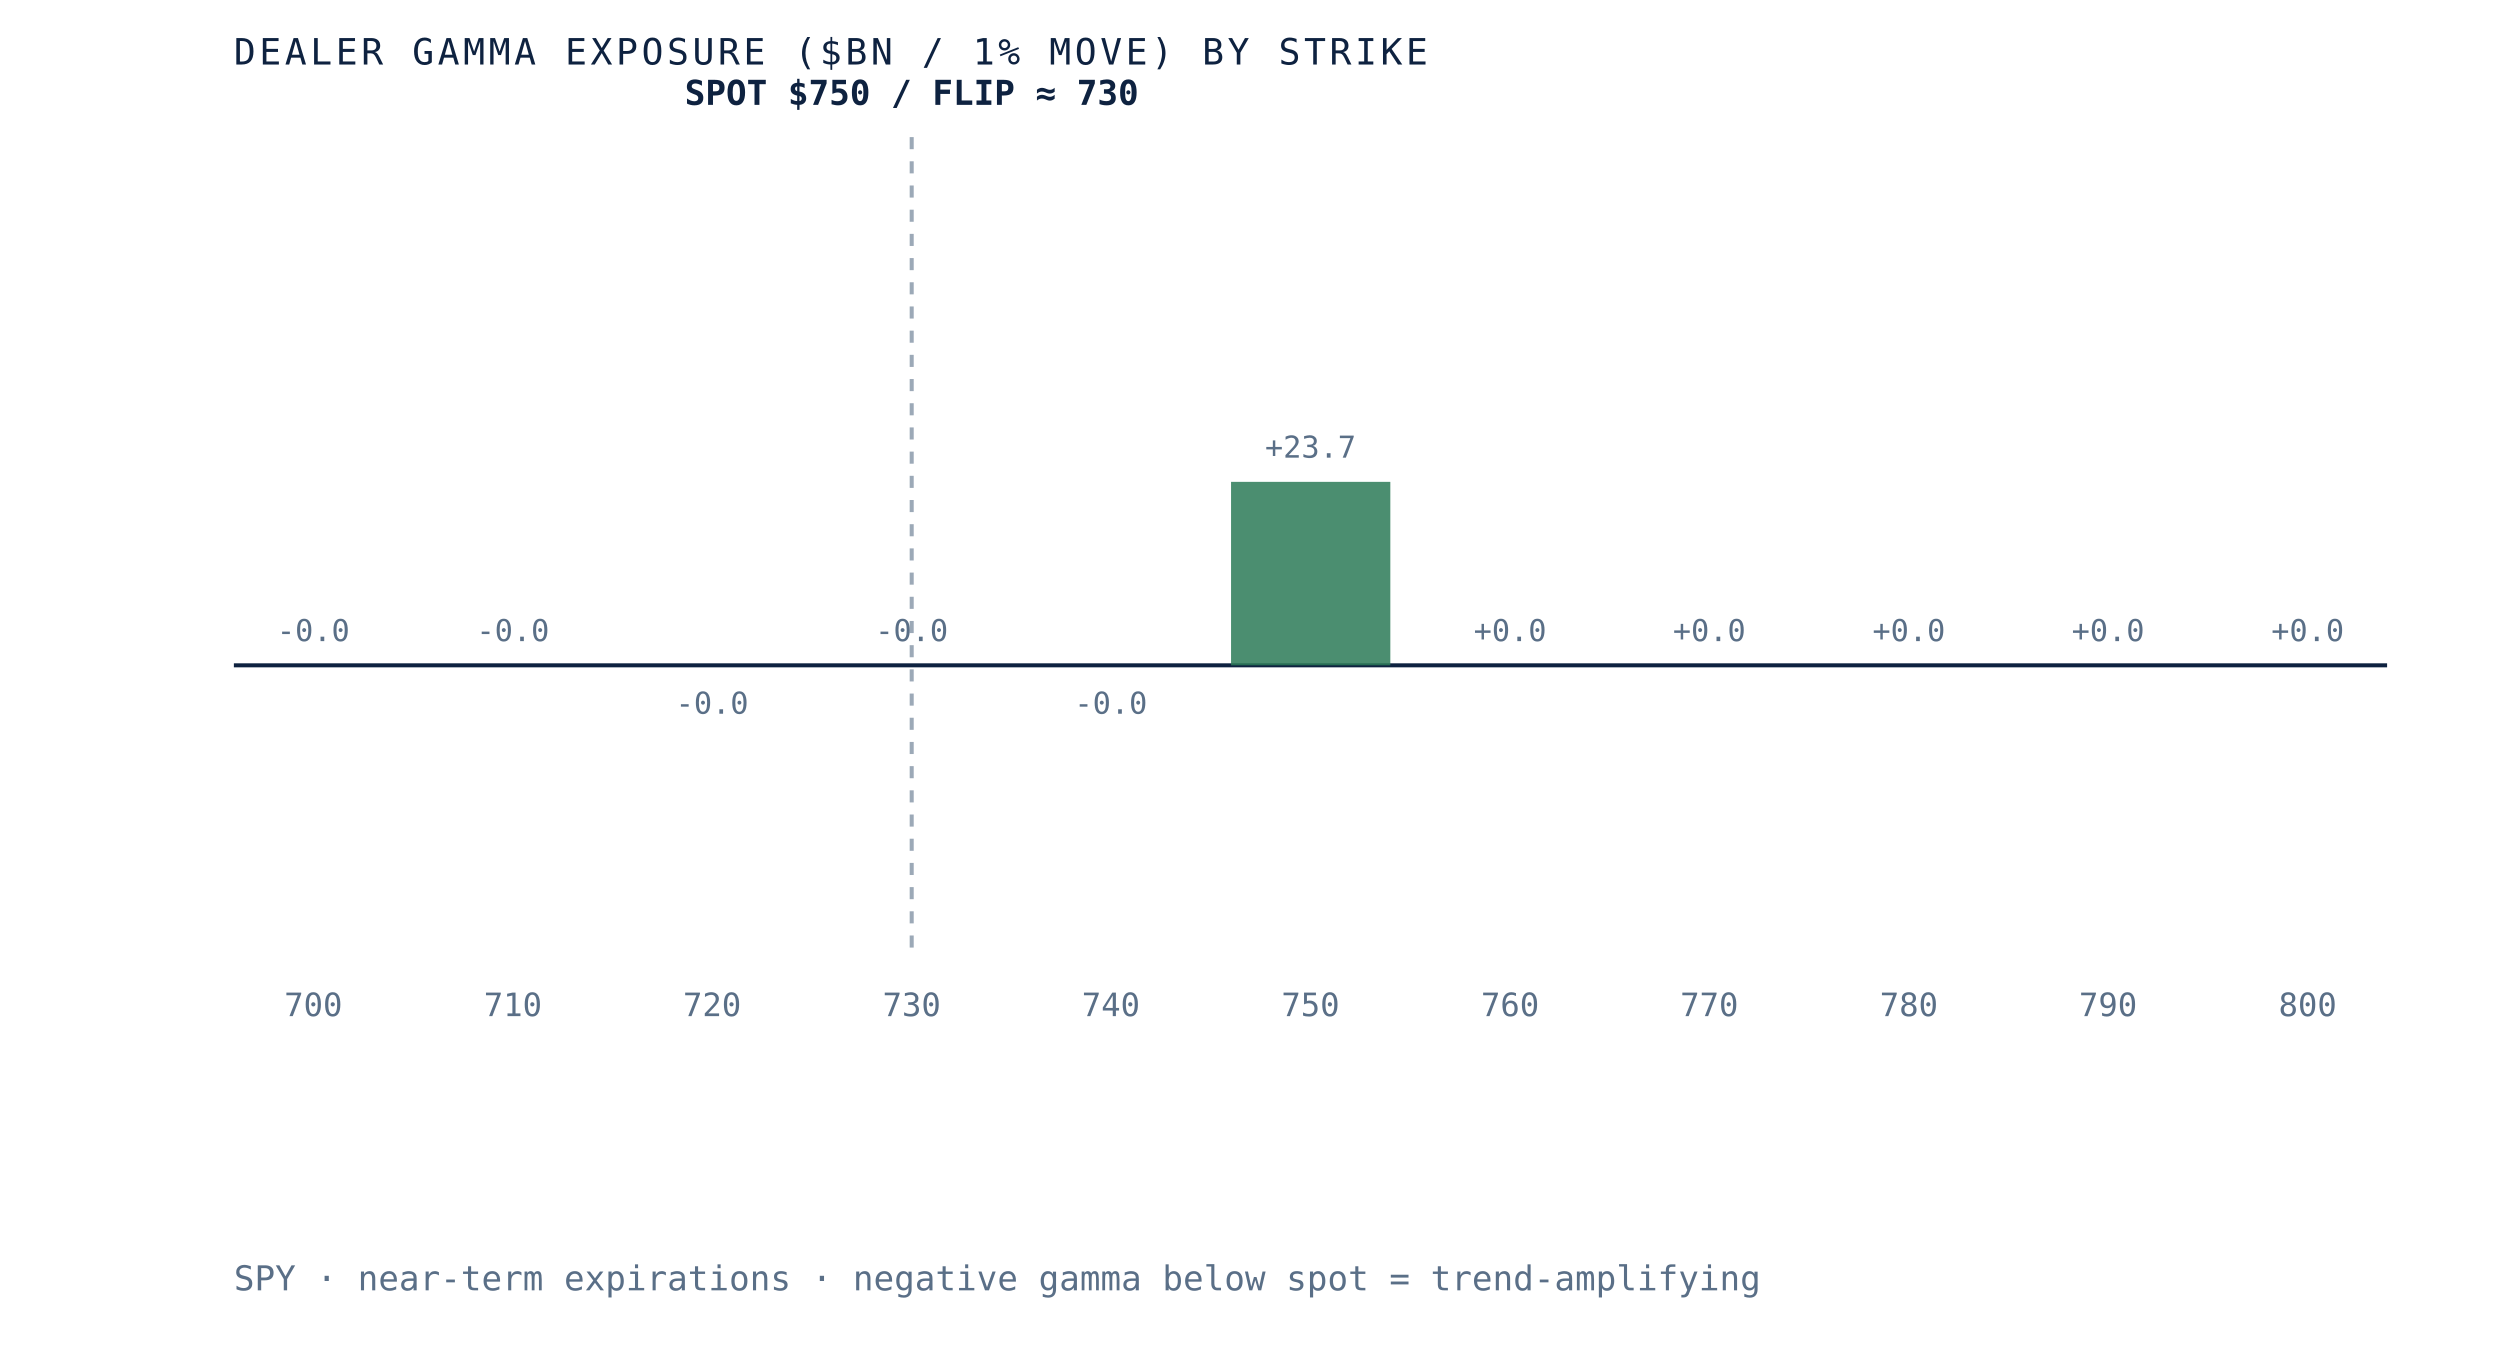
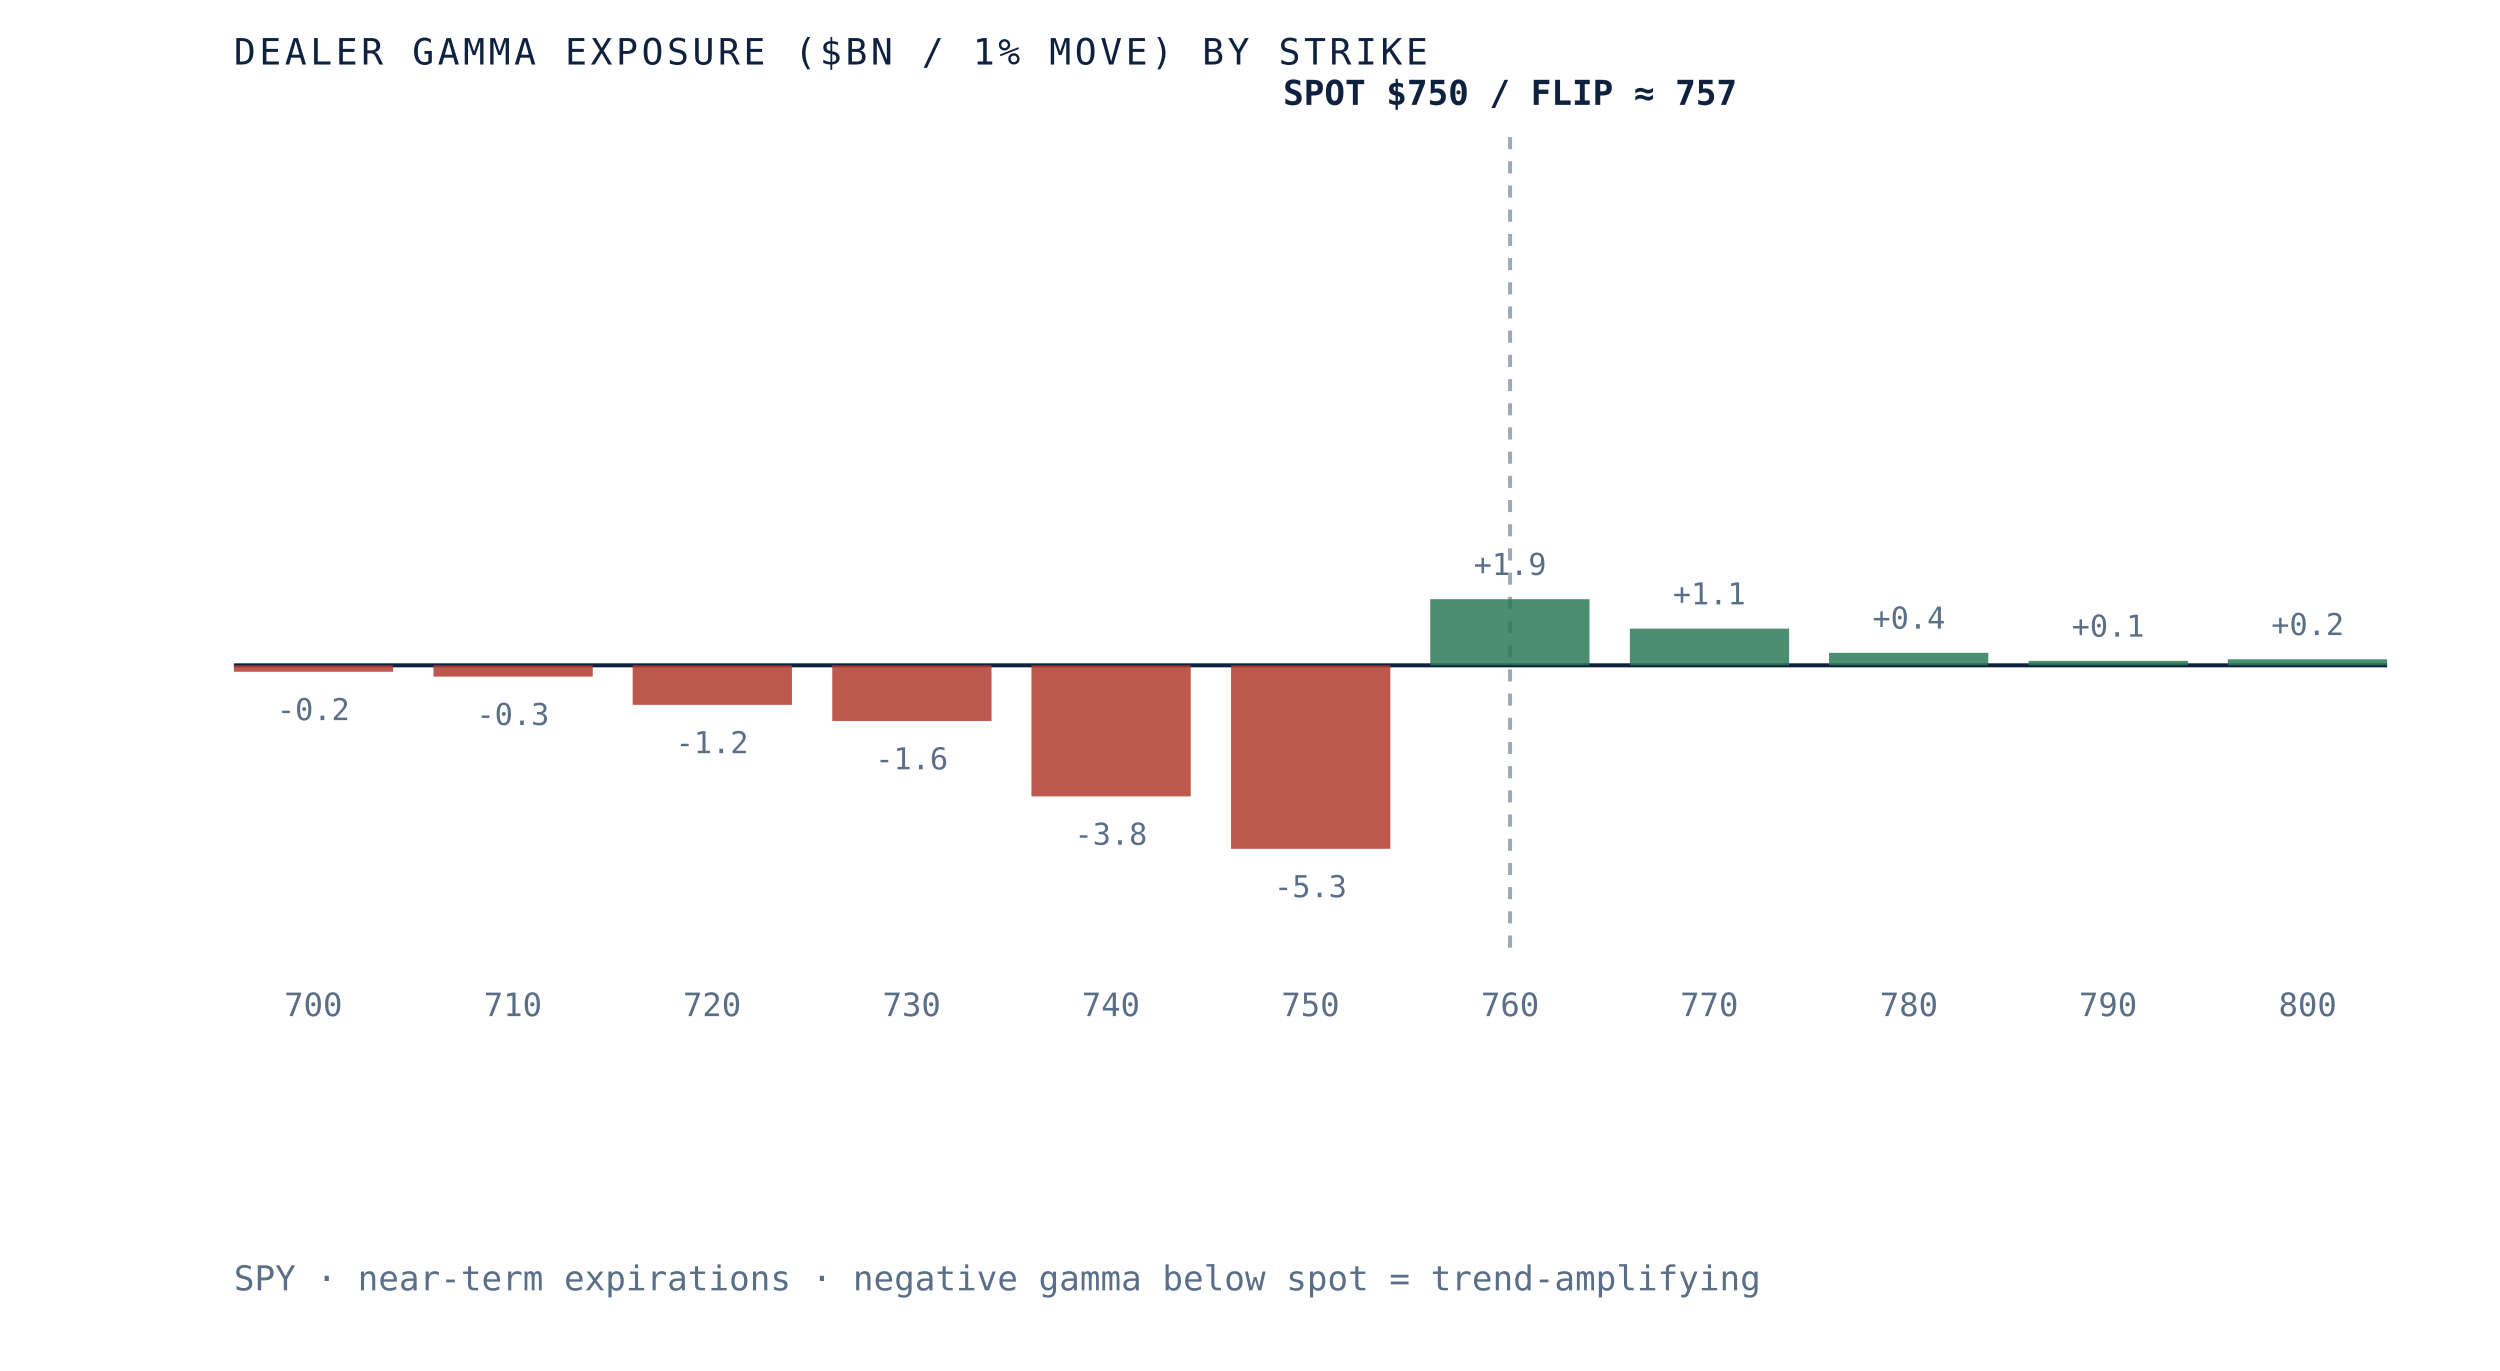
- <svg xmlns="http://www.w3.org/2000/svg" viewBox="0 0 620 340" role="img" aria-label="Dealer gamma exposure by strike for SPY, negative below spot and positive above, gamma flip near 730" preserveAspectRatio="xMidYMid meet" style="width:100%;height:auto;display:block">
+ <svg xmlns="http://www.w3.org/2000/svg" viewBox="0 0 620 340" role="img" aria-label="Dealer gamma exposure by strike for SPY, negative below spot and positive above, gamma flip near 757" preserveAspectRatio="xMidYMid meet" style="width:100%;height:auto;display:block">
  <rect x="0" y="0" width="620" height="340" fill="white" />
  <line x1="58" y1="165" x2="592" y2="165" stroke="#0e2240" stroke-width="1" />
-   <line x1="226.1" y1="34" x2="226.1" y2="235" stroke="#5a6f87" stroke-width="1" stroke-dasharray="3 3" opacity="0.6" />
-   <rect x="58.0" y="165.0" width="39.5" height="0.0" fill="#d8dfe9" opacity="0.85" />
-   <text x="77.7" y="159.0" text-anchor="middle" font-family="'JetBrains Mono', monospace" font-size="7.5" fill="#5a6f87">-0.0</text>
+   <line x1="374.5" y1="34" x2="374.5" y2="235" stroke="#5a6f87" stroke-width="1" stroke-dasharray="3 3" opacity="0.6" />
+   <rect x="58.0" y="165.0" width="39.5" height="1.6" fill="#b23b2e" opacity="0.85" />
+   <text x="77.7" y="178.6" text-anchor="middle" font-family="'JetBrains Mono', monospace" font-size="7.5" fill="#5a6f87">-0.2</text>
  <text x="77.7" y="252" text-anchor="middle" font-family="'JetBrains Mono', monospace" font-size="8" fill="#5a6f87">700</text>
-   <rect x="107.5" y="165.0" width="39.5" height="0.0" fill="#d8dfe9" opacity="0.85" />
-   <text x="127.2" y="159.0" text-anchor="middle" font-family="'JetBrains Mono', monospace" font-size="7.5" fill="#5a6f87">-0.0</text>
+   <rect x="107.5" y="165.0" width="39.5" height="2.8" fill="#b23b2e" opacity="0.85" />
+   <text x="127.2" y="179.8" text-anchor="middle" font-family="'JetBrains Mono', monospace" font-size="7.5" fill="#5a6f87">-0.3</text>
  <text x="127.2" y="252" text-anchor="middle" font-family="'JetBrains Mono', monospace" font-size="8" fill="#5a6f87">710</text>
-   <rect x="156.9" y="165.0" width="39.5" height="0.0" fill="#b23b2e" opacity="0.85" />
-   <text x="176.6" y="177.0" text-anchor="middle" font-family="'JetBrains Mono', monospace" font-size="7.5" fill="#5a6f87">-0.0</text>
+   <rect x="156.9" y="165.0" width="39.5" height="9.8" fill="#b23b2e" opacity="0.85" />
+   <text x="176.6" y="186.8" text-anchor="middle" font-family="'JetBrains Mono', monospace" font-size="7.5" fill="#5a6f87">-1.2</text>
  <text x="176.6" y="252" text-anchor="middle" font-family="'JetBrains Mono', monospace" font-size="8" fill="#5a6f87">720</text>
-   <rect x="206.4" y="165.0" width="39.5" height="0.0" fill="#d8dfe9" opacity="0.85" />
-   <text x="226.1" y="159.0" text-anchor="middle" font-family="'JetBrains Mono', monospace" font-size="7.5" fill="#5a6f87">-0.0</text>
+   <rect x="206.4" y="165.0" width="39.5" height="13.8" fill="#b23b2e" opacity="0.85" />
+   <text x="226.1" y="190.8" text-anchor="middle" font-family="'JetBrains Mono', monospace" font-size="7.5" fill="#5a6f87">-1.6</text>
  <text x="226.1" y="252" text-anchor="middle" font-family="'JetBrains Mono', monospace" font-size="8" fill="#5a6f87">730</text>
-   <rect x="255.8" y="165.0" width="39.5" height="0.0" fill="#b23b2e" opacity="0.85" />
-   <text x="275.5" y="177.0" text-anchor="middle" font-family="'JetBrains Mono', monospace" font-size="7.5" fill="#5a6f87">-0.0</text>
+   <rect x="255.8" y="165.0" width="39.5" height="32.5" fill="#b23b2e" opacity="0.85" />
+   <text x="275.5" y="209.5" text-anchor="middle" font-family="'JetBrains Mono', monospace" font-size="7.5" fill="#5a6f87">-3.8</text>
  <text x="275.5" y="252" text-anchor="middle" font-family="'JetBrains Mono', monospace" font-size="8" fill="#5a6f87">740</text>
-   <rect x="305.3" y="119.5" width="39.5" height="45.5" fill="#2c7a57" opacity="0.85" />
-   <text x="325.0" y="113.5" text-anchor="middle" font-family="'JetBrains Mono', monospace" font-size="7.5" fill="#5a6f87">+23.7</text>
+   <rect x="305.3" y="165.0" width="39.5" height="45.5" fill="#b23b2e" opacity="0.85" />
+   <text x="325.0" y="222.5" text-anchor="middle" font-family="'JetBrains Mono', monospace" font-size="7.5" fill="#5a6f87">-5.3</text>
  <text x="325.0" y="252" text-anchor="middle" font-family="'JetBrains Mono', monospace" font-size="8" fill="#5a6f87">750</text>
-   <rect x="354.7" y="165.0" width="39.5" height="0.0" fill="#2c7a57" opacity="0.85" />
-   <text x="374.5" y="159.0" text-anchor="middle" font-family="'JetBrains Mono', monospace" font-size="7.5" fill="#5a6f87">+0.0</text>
+   <rect x="354.7" y="148.6" width="39.5" height="16.4" fill="#2c7a57" opacity="0.85" />
+   <text x="374.5" y="142.6" text-anchor="middle" font-family="'JetBrains Mono', monospace" font-size="7.5" fill="#5a6f87">+1.9</text>
  <text x="374.5" y="252" text-anchor="middle" font-family="'JetBrains Mono', monospace" font-size="8" fill="#5a6f87">760</text>
-   <rect x="404.2" y="165.0" width="39.5" height="0.0" fill="#2c7a57" opacity="0.85" />
-   <text x="423.9" y="159.0" text-anchor="middle" font-family="'JetBrains Mono', monospace" font-size="7.5" fill="#5a6f87">+0.0</text>
+   <rect x="404.2" y="155.9" width="39.5" height="9.1" fill="#2c7a57" opacity="0.85" />
+   <text x="423.9" y="149.9" text-anchor="middle" font-family="'JetBrains Mono', monospace" font-size="7.5" fill="#5a6f87">+1.1</text>
  <text x="423.9" y="252" text-anchor="middle" font-family="'JetBrains Mono', monospace" font-size="8" fill="#5a6f87">770</text>
-   <rect x="453.6" y="165.0" width="39.5" height="0.0" fill="#2c7a57" opacity="0.85" />
-   <text x="473.4" y="159.0" text-anchor="middle" font-family="'JetBrains Mono', monospace" font-size="7.5" fill="#5a6f87">+0.0</text>
+   <rect x="453.6" y="161.9" width="39.5" height="3.1" fill="#2c7a57" opacity="0.85" />
+   <text x="473.4" y="155.9" text-anchor="middle" font-family="'JetBrains Mono', monospace" font-size="7.5" fill="#5a6f87">+0.4</text>
  <text x="473.4" y="252" text-anchor="middle" font-family="'JetBrains Mono', monospace" font-size="8" fill="#5a6f87">780</text>
-   <rect x="503.1" y="165.0" width="39.5" height="0.0" fill="#d8dfe9" opacity="0.85" />
-   <text x="522.8" y="159.0" text-anchor="middle" font-family="'JetBrains Mono', monospace" font-size="7.5" fill="#5a6f87">+0.0</text>
+   <rect x="503.1" y="163.9" width="39.5" height="1.1" fill="#2c7a57" opacity="0.85" />
+   <text x="522.8" y="157.9" text-anchor="middle" font-family="'JetBrains Mono', monospace" font-size="7.5" fill="#5a6f87">+0.1</text>
  <text x="522.8" y="252" text-anchor="middle" font-family="'JetBrains Mono', monospace" font-size="8" fill="#5a6f87">790</text>
-   <rect x="552.5" y="165.0" width="39.5" height="0.0" fill="#2c7a57" opacity="0.85" />
-   <text x="572.3" y="159.0" text-anchor="middle" font-family="'JetBrains Mono', monospace" font-size="7.5" fill="#5a6f87">+0.0</text>
+   <rect x="552.5" y="163.5" width="39.5" height="1.5" fill="#2c7a57" opacity="0.85" />
+   <text x="572.3" y="157.5" text-anchor="middle" font-family="'JetBrains Mono', monospace" font-size="7.5" fill="#5a6f87">+0.2</text>
  <text x="572.3" y="252" text-anchor="middle" font-family="'JetBrains Mono', monospace" font-size="8" fill="#5a6f87">800</text>
-   <text x="226.1" y="26" text-anchor="middle" font-family="'JetBrains Mono', monospace" font-size="8.5" font-weight="bold" fill="#0e2240">SPOT $750 / FLIP ≈ 730</text>
+   <text x="374.5" y="26" text-anchor="middle" font-family="'JetBrains Mono', monospace" font-size="8.5" font-weight="bold" fill="#0e2240">SPOT $750 / FLIP ≈ 757</text>
  <text x="58" y="16" font-family="'JetBrains Mono', monospace" font-size="9" letter-spacing="0.1em" fill="#0e2240">DEALER GAMMA EXPOSURE ($BN / 1% MOVE) BY STRIKE</text>
  <text x="58" y="320" font-family="'JetBrains Mono', monospace" font-size="8.5" fill="#5a6f87">SPY · near-term expirations · negative gamma below spot = trend-amplifying</text>
</svg>
